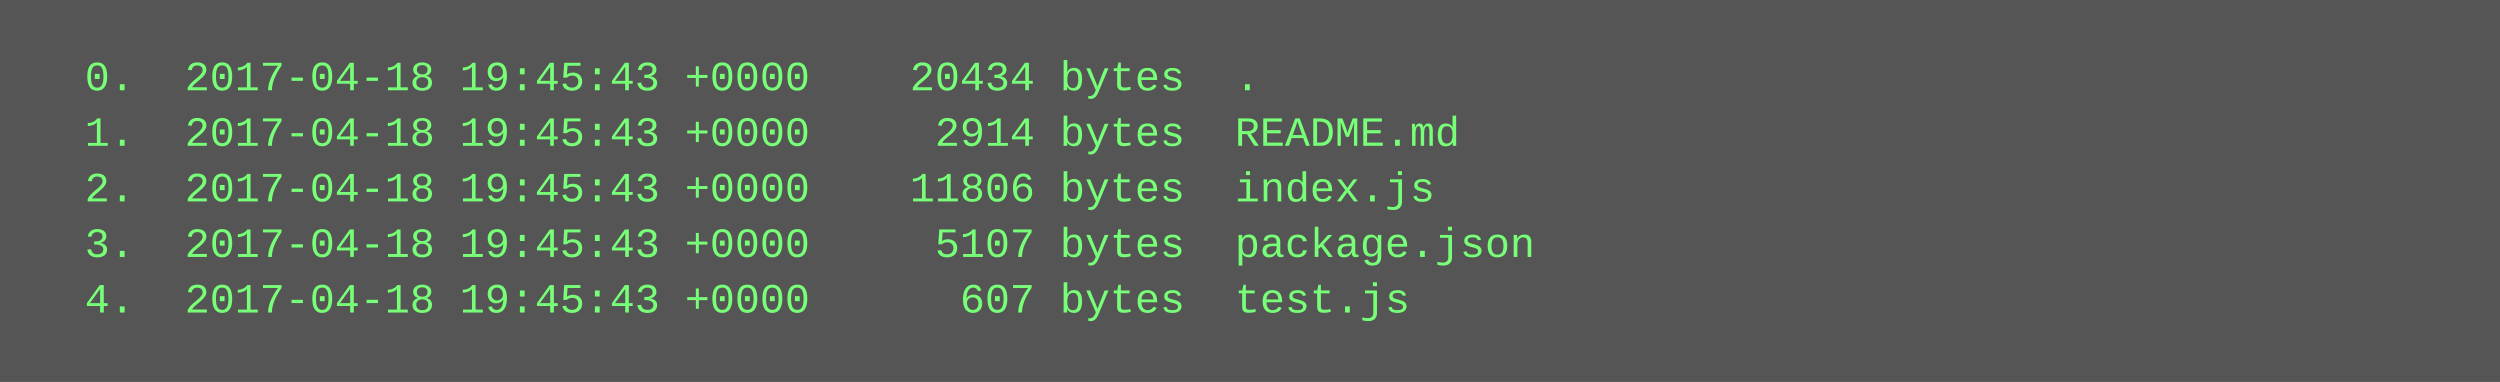
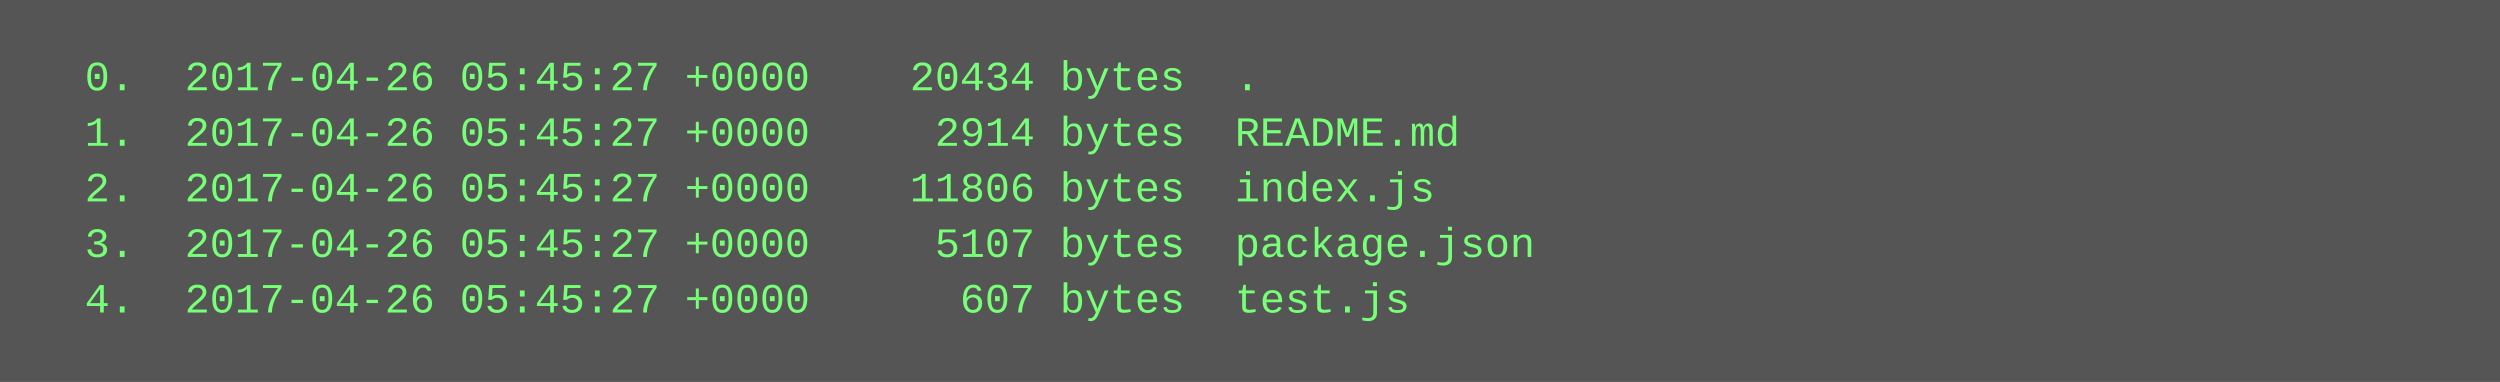
<svg xmlns="http://www.w3.org/2000/svg" height="110" width="720">
  <rect height="110" fill="#555" width="720" />
  <text fill="#7f7" font-family="Courier New" font-size="12" xml:space="preserve">
-     <tspan x="10" y="26">  0.  2017-04-18 19:45:43 +0000    20434 bytes  .</tspan>
-     <tspan x="10" y="42">  1.  2017-04-18 19:45:43 +0000     2914 bytes  README.md</tspan>
-     <tspan x="10" y="58">  2.  2017-04-18 19:45:43 +0000    11806 bytes  index.js</tspan>
-     <tspan x="10" y="74">  3.  2017-04-18 19:45:43 +0000     5107 bytes  package.json</tspan>
-     <tspan x="10" y="90">  4.  2017-04-18 19:45:43 +0000      607 bytes  test.js</tspan>
+     <tspan x="10" y="26">  0.  2017-04-26 05:45:27 +0000    20434 bytes  .</tspan>
+     <tspan x="10" y="42">  1.  2017-04-26 05:45:27 +0000     2914 bytes  README.md</tspan>
+     <tspan x="10" y="58">  2.  2017-04-26 05:45:27 +0000    11806 bytes  index.js</tspan>
+     <tspan x="10" y="74">  3.  2017-04-26 05:45:27 +0000     5107 bytes  package.json</tspan>
+     <tspan x="10" y="90">  4.  2017-04-26 05:45:27 +0000      607 bytes  test.js</tspan>
  </text>
</svg>
